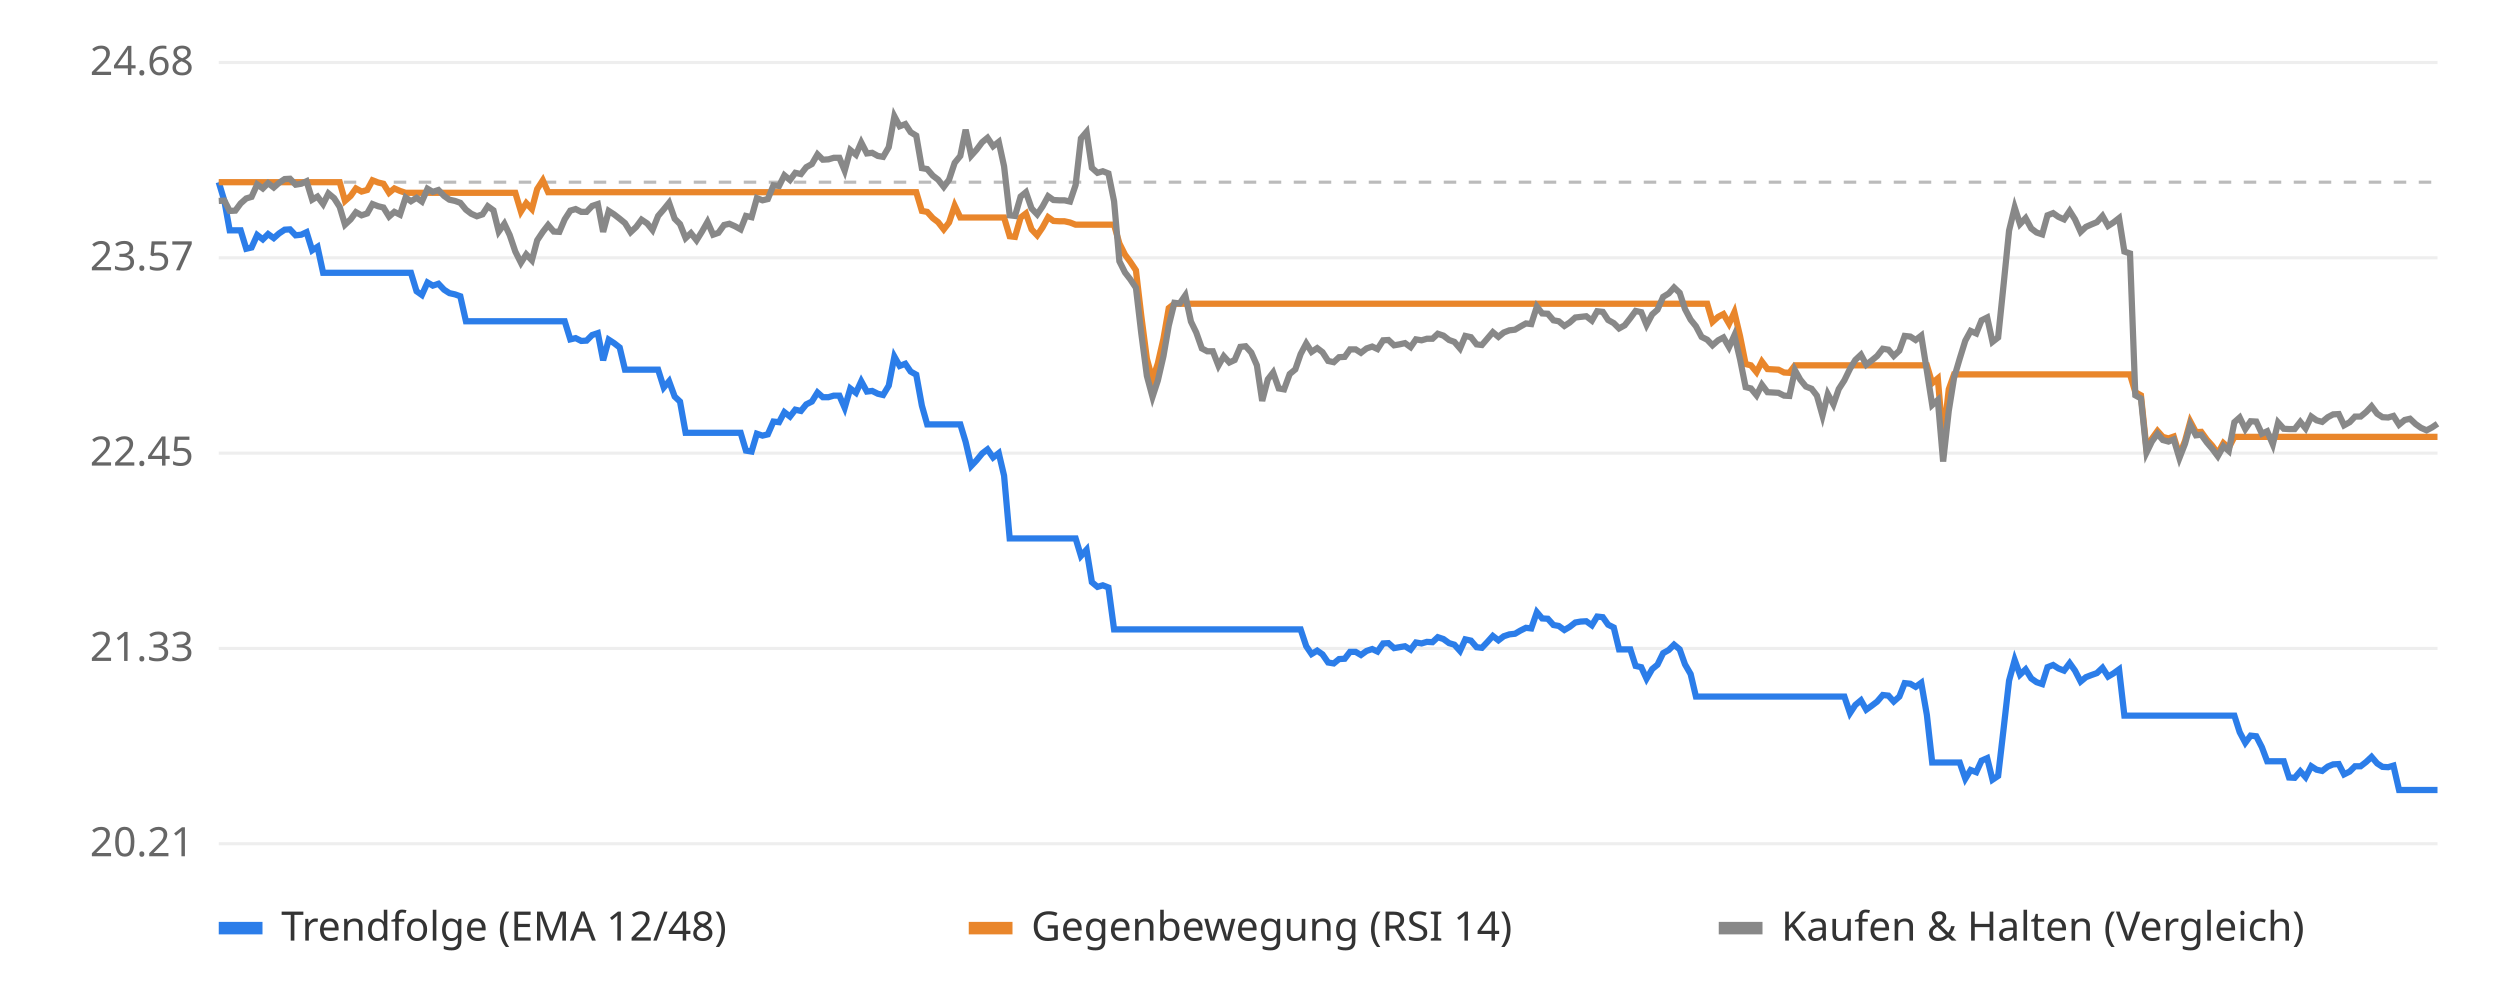
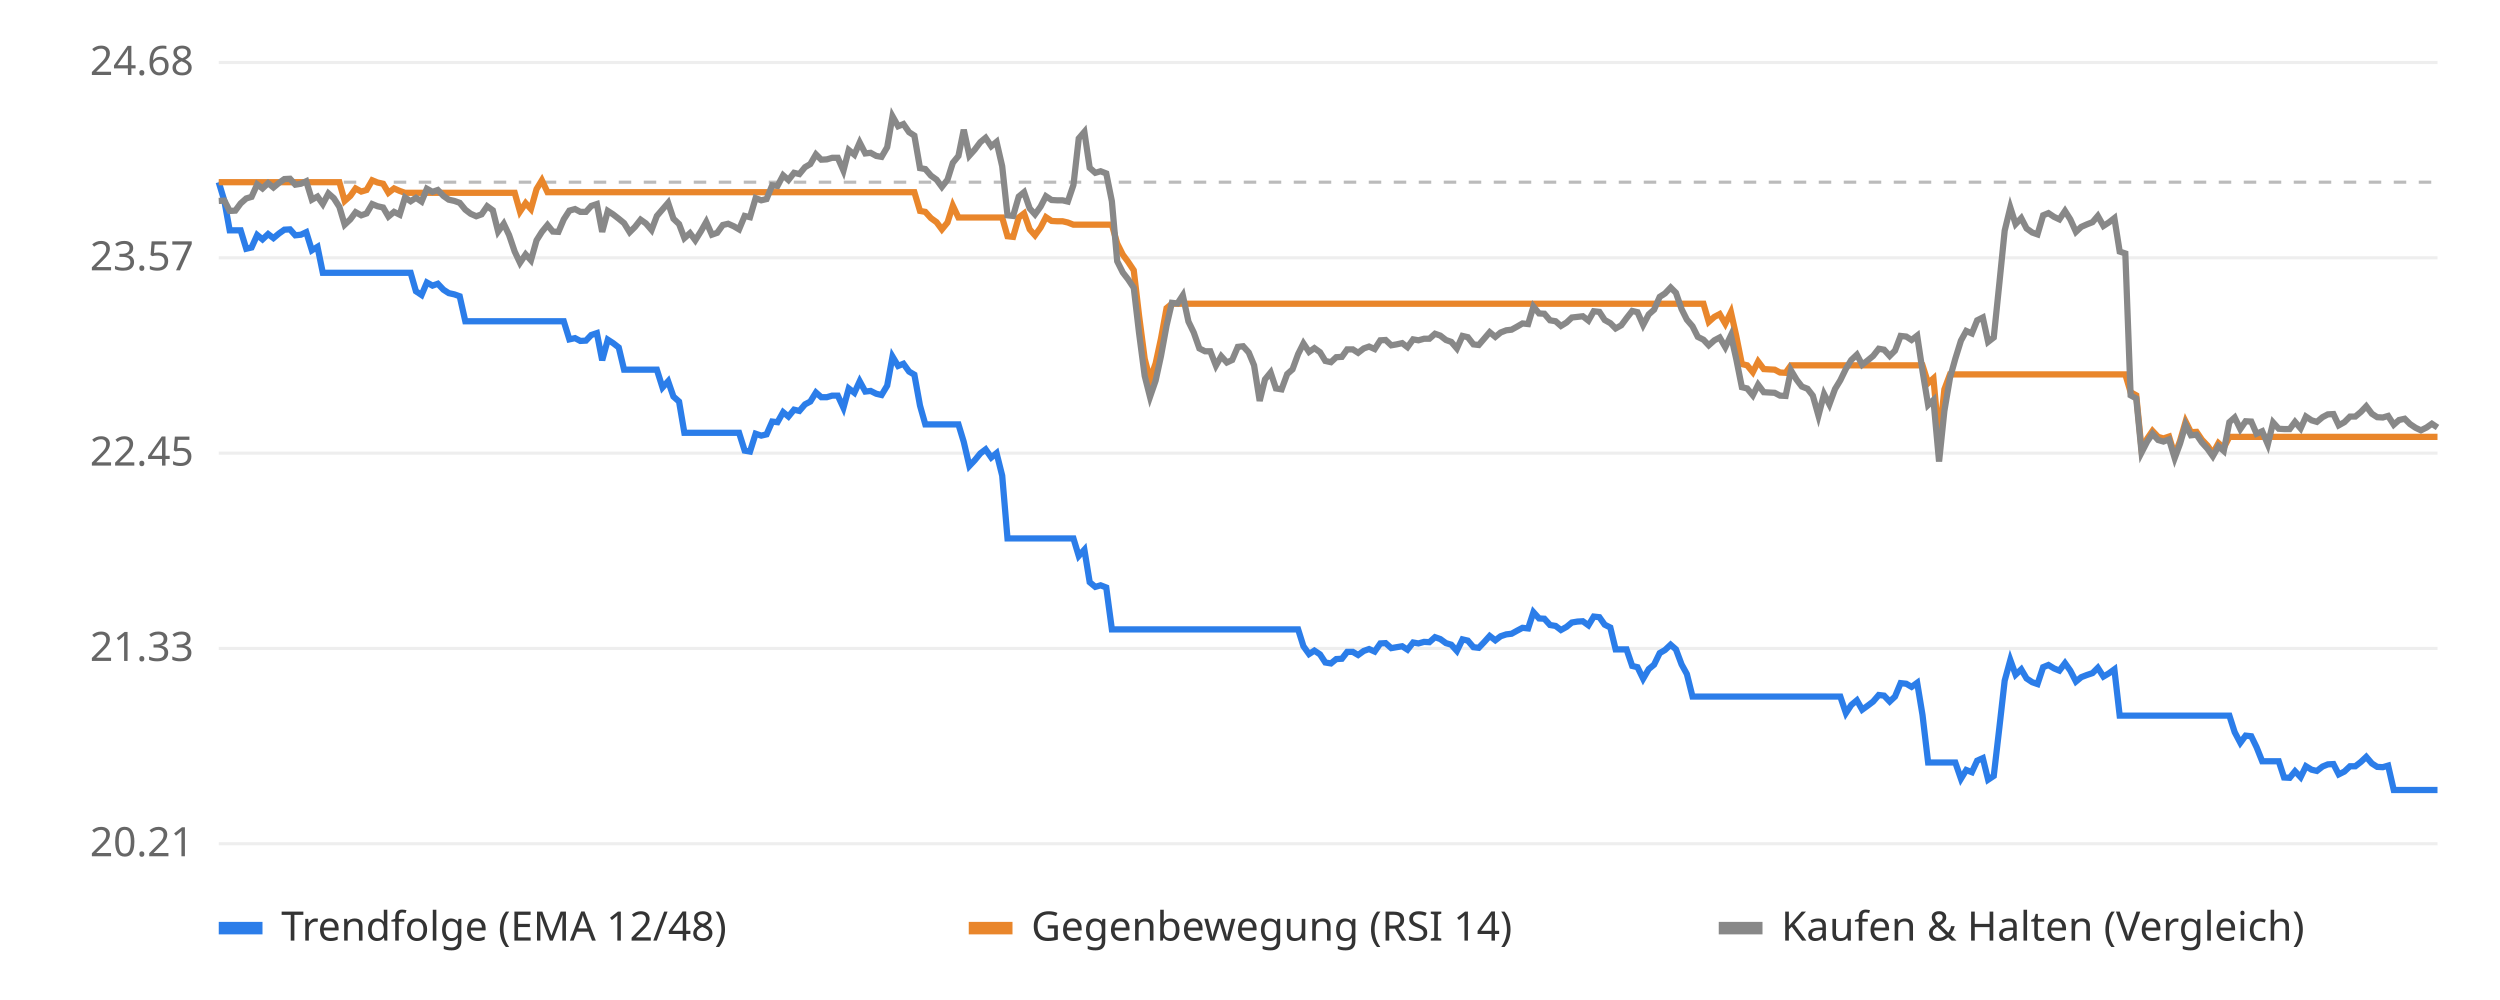
<svg xmlns="http://www.w3.org/2000/svg" viewBox="0 0 800 320" font-family="sans-serif" font-size="13">
  <rect width="800" height="320" fill="#ffffff" />
  <line x1="70" x2="780" y1="270.0" y2="270.0" stroke="#eeeeee" />
  <text x="62" y="274.0" text-anchor="end" fill="#666">20.21</text>
  <line x1="70" x2="780" y1="207.5" y2="207.5" stroke="#eeeeee" />
  <text x="62" y="211.5" text-anchor="end" fill="#666">21.33</text>
  <line x1="70" x2="780" y1="145.0" y2="145.0" stroke="#eeeeee" />
  <text x="62" y="149.0" text-anchor="end" fill="#666">22.45</text>
  <line x1="70" x2="780" y1="82.5" y2="82.5" stroke="#eeeeee" />
  <text x="62" y="86.5" text-anchor="end" fill="#666">23.57</text>
  <line x1="70" x2="780" y1="20.0" y2="20.0" stroke="#eeeeee" />
  <text x="62" y="24.0" text-anchor="end" fill="#666">24.68</text>
  <line x1="70" x2="780" y1="58.3" y2="58.3" stroke="#bbbbbb" stroke-dasharray="4 4" />
-   <polyline points="70.0,58.3 71.8,64.3 73.5,73.7 75.3,73.7 77.0,73.7 78.8,79.6 80.5,79.2 82.3,75.2 84.1,76.6 85.8,74.9 87.6,76.2 89.3,74.7 91.1,73.5 92.8,73.4 94.6,75.3 96.4,75.1 98.1,74.3 99.9,80.1 101.6,79.0 103.4,87.3 105.1,87.3 106.9,87.3 108.7,87.3 110.4,87.3 112.2,87.3 113.9,87.3 115.7,87.3 117.5,87.3 119.2,87.3 121.0,87.3 122.7,87.3 124.5,87.3 126.2,87.3 128.0,87.3 129.8,87.3 131.5,87.3 133.3,93.2 135.0,94.4 136.8,90.4 138.5,91.4 140.3,90.8 142.1,92.7 143.8,93.8 145.6,94.2 147.3,94.8 149.1,102.8 150.8,102.8 152.6,102.8 154.4,102.8 156.1,102.8 157.9,102.8 159.6,102.8 161.4,102.8 163.1,102.8 164.9,102.8 166.7,102.8 168.4,102.8 170.2,102.8 171.9,102.8 173.7,102.8 175.4,102.8 177.2,102.8 179.0,102.8 180.7,102.8 182.5,108.6 184.2,108.2 186.0,109.1 187.7,109.0 189.5,107.2 191.3,106.6 193.0,115.3 194.8,108.7 196.5,109.8 198.3,111.2 200.0,118.3 201.8,118.3 203.6,118.3 205.3,118.3 207.1,118.3 208.8,118.3 210.6,118.3 212.4,124.0 214.1,122.0 215.9,126.9 217.6,128.5 219.4,138.5 221.1,138.5 222.9,138.5 224.7,138.5 226.4,138.5 228.2,138.5 229.9,138.5 231.7,138.5 233.4,138.5 235.2,138.5 237.0,138.5 238.7,144.2 240.5,144.5 242.2,138.8 244.0,139.4 245.7,139.0 247.5,134.9 249.3,135.1 251.0,131.9 252.8,133.3 254.5,131.1 256.3,131.5 258.0,129.4 259.8,128.5 261.6,125.6 263.3,127.1 265.1,127.1 266.8,126.6 268.6,126.6 270.3,130.5 272.1,124.3 273.9,125.7 275.6,122.0 277.4,125.3 279.1,125.1 280.9,126.0 282.6,126.4 284.4,123.4 286.2,114.1 287.9,117.1 289.7,116.4 291.4,118.9 293.2,119.9 295.0,129.8 296.7,135.8 298.5,135.8 300.2,135.8 302.0,135.8 303.7,135.8 305.5,135.8 307.3,135.8 309.0,141.4 310.8,149.1 312.5,147.3 314.3,145.1 316.0,143.8 317.8,146.4 319.6,145.0 321.3,152.2 323.1,172.3 324.8,172.3 326.6,172.3 328.3,172.3 330.1,172.3 331.9,172.3 333.6,172.3 335.4,172.3 337.1,172.3 338.9,172.3 340.6,172.3 342.4,172.3 344.2,172.3 345.9,177.9 347.7,175.9 349.4,186.3 351.2,187.8 352.9,187.3 354.7,188.0 356.5,201.4 358.2,201.4 360.0,201.4 361.7,201.4 363.5,201.4 365.2,201.4 367.0,201.4 368.8,201.4 370.5,201.4 372.3,201.4 374.0,201.4 375.8,201.4 377.5,201.4 379.3,201.4 381.1,201.4 382.8,201.4 384.6,201.4 386.3,201.4 388.1,201.4 389.9,201.4 391.6,201.4 393.4,201.4 395.1,201.4 396.9,201.4 398.6,201.4 400.4,201.4 402.2,201.4 403.9,201.4 405.7,201.4 407.4,201.4 409.2,201.4 410.9,201.4 412.7,201.4 414.5,201.4 416.2,201.4 418.0,206.8 419.7,209.3 421.5,208.2 423.2,209.4 425.0,212.0 426.8,212.3 428.5,210.9 430.3,210.8 432.0,208.6 433.8,208.6 435.5,209.6 437.3,208.3 439.1,207.7 440.8,208.5 442.6,205.9 444.3,205.8 446.1,207.4 447.8,207.1 449.6,206.8 451.4,207.9 453.1,205.6 454.9,205.9 456.6,205.4 458.4,205.5 460.1,203.9 461.9,204.5 463.7,205.8 465.4,206.3 467.2,208.3 468.9,204.6 470.7,205.0 472.5,207.1 474.2,207.3 476.0,205.4 477.7,203.5 479.5,204.9 481.2,203.6 483.0,203.0 484.8,202.8 486.5,201.8 488.3,200.9 490.0,201.1 491.8,195.9 493.5,197.9 495.3,198.0 497.1,200.0 498.8,200.3 500.6,201.6 502.3,200.6 504.1,199.2 505.8,198.9 507.6,198.8 509.4,200.1 511.1,197.3 512.9,197.5 514.6,199.9 516.4,200.8 518.1,207.8 519.9,207.8 521.7,207.8 523.4,213.1 525.2,213.5 526.9,217.2 528.7,214.1 530.4,212.7 532.2,209.0 534.0,208.0 535.7,206.3 537.5,207.8 539.2,212.6 541.0,215.7 542.7,222.9 544.5,222.9 546.3,222.9 548.0,222.9 549.8,222.9 551.5,222.9 553.3,222.9 555.0,222.9 556.8,222.9 558.6,222.9 560.3,222.9 562.1,222.9 563.8,222.9 565.6,222.9 567.4,222.9 569.1,222.9 570.9,222.9 572.6,222.9 574.4,222.9 576.1,222.9 577.9,222.9 579.7,222.9 581.4,222.9 583.2,222.9 584.9,222.9 586.7,222.9 588.4,222.9 590.2,222.9 592.0,228.2 593.7,225.6 595.5,224.1 597.2,227.1 599.0,225.8 600.7,224.5 602.5,222.4 604.3,222.6 606.0,224.5 607.8,222.9 609.5,218.6 611.3,218.8 613.0,219.8 614.8,218.5 616.6,228.8 618.3,244.0 620.1,244.0 621.8,244.0 623.6,244.0 625.3,244.0 627.1,244.0 628.9,249.2 630.6,246.4 632.4,247.1 634.1,243.4 635.9,242.6 637.6,249.5 639.4,248.3 641.2,232.8 642.9,217.8 644.7,211.2 646.4,215.9 648.2,214.2 650.0,217.1 651.7,218.3 653.5,218.9 655.2,213.5 657.0,212.8 658.7,213.9 660.5,214.6 662.3,212.2 664.0,214.6 665.8,218.1 667.5,216.7 669.3,216.0 671.0,215.4 672.8,213.7 674.6,216.5 676.3,215.5 678.1,214.2 679.8,229.0 681.6,229.0 683.3,229.0 685.1,229.0 686.9,229.0 688.6,229.0 690.4,229.0 692.1,229.0 693.9,229.0 695.6,229.0 697.4,229.0 699.2,229.0 700.9,229.0 702.7,229.0 704.4,229.0 706.2,229.0 707.9,229.0 709.7,229.0 711.5,229.0 713.2,229.0 715.0,229.0 716.7,234.3 718.5,237.7 720.2,235.4 722.0,235.6 723.8,239.1 725.5,243.6 727.3,243.6 729.0,243.6 730.8,243.6 732.5,248.8 734.3,248.9 736.1,246.8 737.8,248.7 739.6,245.2 741.3,246.3 743.1,246.7 744.9,245.3 746.6,244.6 748.4,244.5 750.1,247.8 751.9,246.9 753.6,245.2 755.4,245.2 757.2,243.8 758.9,242.2 760.7,244.3 762.4,245.4 764.2,245.5 765.9,245.0 767.7,252.8 769.5,252.8 771.2,252.8 773.0,252.8 774.7,252.8 776.5,252.8 778.2,252.8 780.0,252.8" fill="none" stroke="#2b7de9" stroke-width="2" />
-   <polyline points="70.0,58.3 71.8,58.3 73.5,58.3 75.3,58.3 77.0,58.3 78.8,58.3 80.5,58.3 82.3,58.3 84.1,58.3 85.8,58.3 87.6,58.3 89.3,58.3 91.1,58.3 92.8,58.3 94.6,58.3 96.4,58.3 98.1,58.3 99.9,58.3 101.6,58.3 103.4,58.3 105.1,58.3 106.9,58.3 108.7,58.3 110.4,64.3 112.2,62.7 113.9,60.3 115.7,61.3 117.5,60.8 119.2,57.7 121.0,58.4 122.7,58.8 124.5,61.7 126.2,60.3 128.0,61.1 129.8,61.7 131.5,61.7 133.3,61.7 135.0,61.7 136.8,61.7 138.5,61.7 140.3,61.7 142.1,61.7 143.8,61.7 145.6,61.7 147.3,61.7 149.1,61.7 150.8,61.7 152.6,61.7 154.4,61.7 156.1,61.7 157.9,61.7 159.6,61.7 161.4,61.7 163.1,61.7 164.9,61.7 166.7,67.7 168.4,65.0 170.2,66.9 171.9,60.5 173.7,57.7 175.4,61.5 177.2,61.5 179.0,61.5 180.7,61.5 182.5,61.5 184.2,61.5 186.0,61.5 187.7,61.5 189.5,61.5 191.3,61.5 193.0,61.5 194.8,61.5 196.5,61.5 198.3,61.5 200.0,61.5 201.8,61.5 203.6,61.5 205.3,61.5 207.1,61.5 208.8,61.5 210.6,61.5 212.4,61.5 214.1,61.5 215.9,61.5 217.6,61.5 219.4,61.5 221.1,61.5 222.9,61.5 224.7,61.5 226.4,61.5 228.2,61.5 229.9,61.5 231.7,61.5 233.4,61.5 235.2,61.5 237.0,61.5 238.7,61.5 240.5,61.5 242.2,61.5 244.0,61.5 245.7,61.5 247.5,61.5 249.3,61.5 251.0,61.5 252.8,61.5 254.5,61.5 256.3,61.5 258.0,61.5 259.8,61.5 261.6,61.5 263.3,61.5 265.1,61.5 266.8,61.5 268.6,61.5 270.3,61.5 272.1,61.5 273.9,61.5 275.6,61.5 277.4,61.5 279.1,61.5 280.9,61.5 282.6,61.5 284.4,61.5 286.2,61.5 287.9,61.5 289.7,61.5 291.4,61.5 293.2,61.5 295.0,67.5 296.7,67.8 298.5,69.8 300.2,71.1 302.0,73.4 303.7,71.2 305.5,65.8 307.3,69.6 309.0,69.6 310.8,69.6 312.5,69.6 314.3,69.6 316.0,69.6 317.8,69.6 319.6,69.6 321.3,69.6 323.1,75.6 324.8,75.8 326.6,69.6 328.3,68.3 330.1,73.4 331.9,75.3 333.6,72.8 335.4,69.5 337.1,70.7 338.9,70.8 340.6,70.8 342.4,71.2 344.2,71.9 345.9,71.9 347.7,71.9 349.4,71.9 351.2,71.9 352.9,71.9 354.7,71.9 356.5,71.9 358.2,77.9 360.0,81.5 361.7,83.8 363.5,86.5 365.2,101.0 367.0,114.8 368.8,121.5 370.5,116.3 372.3,108.4 374.0,98.6 375.8,97.2 377.5,97.2 379.3,97.2 381.1,97.2 382.8,97.2 384.6,97.2 386.3,97.2 388.1,97.2 389.9,97.2 391.6,97.2 393.4,97.2 395.1,97.2 396.9,97.2 398.6,97.2 400.4,97.2 402.2,97.2 403.9,97.2 405.7,97.2 407.4,97.2 409.2,97.2 410.9,97.2 412.7,97.2 414.5,97.2 416.2,97.2 418.0,97.2 419.7,97.2 421.5,97.2 423.2,97.2 425.0,97.2 426.8,97.2 428.5,97.2 430.3,97.2 432.0,97.2 433.8,97.2 435.5,97.2 437.3,97.2 439.1,97.2 440.8,97.2 442.6,97.2 444.3,97.2 446.1,97.2 447.8,97.2 449.6,97.2 451.4,97.2 453.1,97.2 454.9,97.2 456.6,97.2 458.4,97.2 460.1,97.2 461.9,97.2 463.7,97.2 465.4,97.2 467.2,97.2 468.9,97.2 470.7,97.2 472.5,97.2 474.2,97.2 476.0,97.2 477.7,97.2 479.5,97.2 481.2,97.2 483.0,97.2 484.8,97.2 486.5,97.2 488.3,97.2 490.0,97.2 491.8,97.2 493.5,97.2 495.3,97.2 497.1,97.2 498.8,97.2 500.6,97.2 502.3,97.2 504.1,97.2 505.8,97.2 507.6,97.2 509.4,97.2 511.1,97.2 512.9,97.2 514.6,97.2 516.4,97.2 518.1,97.2 519.9,97.2 521.7,97.2 523.4,97.2 525.2,97.2 526.9,97.2 528.7,97.2 530.4,97.2 532.2,97.2 534.0,97.2 535.7,97.2 537.5,97.2 539.2,97.2 541.0,97.2 542.7,97.2 544.5,97.2 546.3,97.2 548.0,103.0 549.8,101.4 551.5,100.5 553.3,103.6 555.0,99.9 556.8,107.5 558.6,116.5 560.3,116.9 562.1,119.1 563.8,115.7 565.6,118.1 567.4,118.2 569.1,118.3 570.9,119.2 572.6,119.3 574.4,116.9 576.1,116.9 577.9,116.9 579.7,116.9 581.4,116.9 583.2,116.9 584.9,116.9 586.7,116.9 588.4,116.9 590.2,116.9 592.0,116.9 593.7,116.9 595.5,116.9 597.2,116.9 599.0,116.9 600.7,116.9 602.5,116.9 604.3,116.9 606.0,116.9 607.8,116.9 609.5,116.9 611.3,116.9 613.0,116.9 614.8,116.9 616.6,116.9 618.3,122.6 620.1,121.1 621.8,140.9 623.6,124.6 625.3,119.8 627.1,119.8 628.9,119.8 630.6,119.8 632.4,119.8 634.1,119.8 635.9,119.8 637.6,119.8 639.4,119.8 641.2,119.8 642.9,119.8 644.7,119.8 646.4,119.8 648.2,119.8 650.0,119.8 651.7,119.8 653.5,119.8 655.2,119.8 657.0,119.8 658.7,119.8 660.5,119.8 662.3,119.8 664.0,119.8 665.8,119.8 667.5,119.8 669.3,119.8 671.0,119.8 672.8,119.8 674.6,119.8 676.3,119.8 678.1,119.8 679.8,119.8 681.6,119.8 683.3,125.5 685.1,126.5 686.9,143.8 688.6,140.4 690.4,137.9 692.1,139.8 693.9,140.3 695.6,139.7 697.4,145.7 699.2,141.1 700.9,134.9 702.7,138.3 704.4,138.2 706.2,140.7 707.9,142.6 709.7,145.1 711.5,141.8 713.2,143.3 715.0,139.8 716.7,139.8 718.5,139.8 720.2,139.8 722.0,139.8 723.8,139.8 725.5,139.8 727.3,139.8 729.0,139.8 730.8,139.8 732.5,139.8 734.3,139.8 736.1,139.8 737.8,139.8 739.6,139.8 741.3,139.8 743.1,139.8 744.9,139.8 746.6,139.8 748.4,139.8 750.1,139.8 751.9,139.8 753.6,139.8 755.4,139.8 757.2,139.8 758.9,139.8 760.7,139.8 762.4,139.8 764.2,139.8 765.9,139.8 767.7,139.8 769.5,139.8 771.2,139.8 773.0,139.8 774.7,139.8 776.5,139.8 778.2,139.8 780.0,139.8" fill="none" stroke="#e9862b" stroke-width="2" />
-   <polyline points="70.0,64.3 71.8,64.2 73.5,67.5 75.3,67.4 77.0,65.1 78.8,63.5 80.5,63.0 82.3,59.0 84.1,60.3 85.8,58.6 87.6,60.0 89.3,58.5 91.1,57.3 92.8,57.2 94.6,59.1 96.4,58.8 98.1,58.0 99.9,63.9 101.6,62.9 103.4,65.3 105.1,61.9 106.9,63.4 108.7,66.2 110.4,71.9 112.2,70.2 113.9,67.9 115.7,68.9 117.5,68.3 119.2,65.3 121.0,66.0 122.7,66.4 124.5,69.3 126.2,67.8 128.0,68.7 129.8,63.2 131.5,64.4 133.3,63.3 135.0,64.5 136.8,60.4 138.5,61.4 140.3,60.8 142.1,62.7 143.8,63.9 145.6,64.3 147.3,64.9 149.1,67.1 150.8,68.4 152.6,69.2 154.4,68.6 156.1,66.0 157.9,67.3 159.6,74.1 161.4,71.6 163.1,75.2 164.9,80.5 166.7,84.1 168.4,81.4 170.2,83.3 171.9,76.9 173.7,74.2 175.4,72.0 177.2,74.1 179.0,74.2 180.7,70.2 182.5,67.4 184.2,66.9 186.0,67.8 187.7,67.8 189.5,65.9 191.3,65.3 193.0,74.2 194.8,67.5 196.5,68.6 198.3,70.0 200.0,71.4 201.8,74.3 203.6,72.6 205.3,70.3 207.1,71.5 208.8,73.6 210.6,69.1 212.4,67.0 214.1,64.9 215.9,70.0 217.6,71.7 219.4,76.2 221.1,74.6 222.9,76.9 224.7,74.0 226.4,71.0 228.2,75.1 229.9,74.5 231.7,72.0 233.4,71.6 235.2,72.4 237.0,73.4 238.7,69.1 240.5,69.5 242.2,63.4 244.0,64.1 245.7,63.7 247.5,59.3 249.3,59.5 251.0,56.1 252.8,57.6 254.5,55.3 256.3,55.7 258.0,53.5 259.8,52.5 261.6,49.4 263.3,51.1 265.1,51.0 266.8,50.5 268.6,50.5 270.3,54.6 272.1,48.0 273.9,49.5 275.6,45.6 277.4,49.1 279.1,48.9 280.9,49.9 282.6,50.2 284.4,47.1 286.2,37.2 287.9,40.4 289.7,39.7 291.4,42.3 293.2,43.4 295.0,53.8 296.7,54.1 298.5,56.2 300.2,57.5 302.0,59.8 303.7,57.5 305.5,52.1 307.3,49.9 309.0,41.5 310.8,49.8 312.5,47.9 314.3,45.5 316.0,44.1 317.8,46.8 319.6,45.4 321.3,53.2 323.1,68.9 324.8,69.1 326.6,62.9 328.3,61.5 330.1,66.7 331.9,68.6 333.6,66.1 335.4,62.8 337.1,64.0 338.9,64.1 340.6,64.1 342.4,64.5 344.2,59.2 345.9,44.3 347.7,42.2 349.4,53.7 351.2,55.3 352.9,54.8 354.7,55.5 356.5,64.4 358.2,83.6 360.0,87.2 361.7,89.4 363.5,92.1 365.2,106.6 367.0,120.3 368.8,127.0 370.5,121.8 372.3,114.0 374.0,104.2 375.8,96.9 377.5,97.1 379.3,94.5 381.1,102.9 382.8,106.4 384.6,111.5 386.3,112.4 388.1,112.4 389.9,117.0 391.6,114.0 393.4,116.0 395.1,115.2 396.9,111.0 398.6,110.8 400.4,112.8 402.2,116.9 403.9,128.3 405.7,121.4 407.4,119.2 409.2,124.3 410.9,124.6 412.7,119.7 414.5,118.2 416.2,113.3 418.0,109.9 419.7,112.6 421.5,111.4 423.2,112.7 425.0,115.5 426.8,115.9 428.5,114.3 430.3,114.2 432.0,111.8 433.8,111.8 435.5,112.9 437.3,111.5 439.1,110.9 440.8,111.7 442.6,108.9 444.3,108.8 446.1,110.5 447.8,110.2 449.6,109.8 451.4,111.1 453.1,108.6 454.9,108.9 456.6,108.4 458.4,108.4 460.1,106.8 461.9,107.4 463.7,108.8 465.4,109.4 467.2,111.5 468.9,107.5 470.7,107.9 472.5,110.2 474.2,110.4 476.0,108.3 477.7,106.3 479.5,107.8 481.2,106.4 483.0,105.7 484.8,105.5 486.5,104.5 488.3,103.5 490.0,103.7 491.8,98.1 493.5,100.3 495.3,100.4 497.1,102.5 498.8,102.8 500.6,104.3 502.3,103.2 504.1,101.6 505.8,101.4 507.6,101.2 509.4,102.6 511.1,99.6 512.9,99.8 514.6,102.4 516.4,103.4 518.1,105.1 519.9,104.1 521.7,101.8 523.4,99.5 525.2,99.9 526.9,104.0 528.7,100.6 530.4,99.1 532.2,95.0 534.0,93.9 535.7,92.0 537.5,93.7 539.2,98.9 541.0,102.3 542.7,104.4 544.5,107.8 546.3,108.7 548.0,110.5 549.8,108.9 551.5,108.0 553.3,111.1 555.0,107.3 556.8,114.9 558.6,123.9 560.3,124.3 562.1,126.5 563.8,123.1 565.6,125.5 567.4,125.6 569.1,125.7 570.9,126.6 572.6,126.7 574.4,118.5 576.1,121.5 577.9,123.7 579.7,124.4 581.4,126.6 583.2,133.0 584.9,126.1 586.7,129.4 588.4,124.5 590.2,121.7 592.0,118.0 593.7,115.2 595.5,113.5 597.2,116.7 599.0,115.3 600.7,113.9 602.5,111.6 604.3,111.9 606.0,113.9 607.8,112.2 609.5,107.5 611.3,107.7 613.0,108.8 614.8,107.4 616.6,118.7 618.3,129.6 620.1,128.0 621.8,147.7 623.6,131.5 625.3,120.9 627.1,114.8 628.9,109.0 630.6,105.9 632.4,106.7 634.1,102.5 635.9,101.6 637.6,109.4 639.4,108.0 641.2,90.6 642.9,73.8 644.7,66.4 646.4,71.7 648.2,69.8 650.0,73.1 651.7,74.4 653.5,75.0 655.2,68.9 657.0,68.2 658.7,69.4 660.5,70.2 662.3,67.5 664.0,70.2 665.8,74.2 667.5,72.6 669.3,71.8 671.0,71.1 672.8,69.1 674.6,72.3 676.3,71.2 678.1,69.8 679.8,80.5 681.6,81.1 683.3,126.5 685.1,127.5 686.9,144.8 688.6,141.3 690.4,138.8 692.1,140.8 693.9,141.3 695.6,140.6 697.4,146.6 699.2,142.0 700.9,135.9 702.7,139.3 704.4,139.1 706.2,141.6 707.9,143.6 709.7,146.0 711.5,142.8 713.2,144.3 715.0,135.1 716.7,133.6 718.5,137.3 720.2,134.8 722.0,134.9 723.8,138.8 725.5,138.0 727.3,142.2 729.0,135.2 730.8,137.2 732.5,137.3 734.3,137.3 736.1,135.0 737.8,137.1 739.6,133.3 741.3,134.5 743.1,135.0 744.9,133.5 746.6,132.6 748.4,132.5 750.1,136.1 751.9,135.1 753.6,133.3 755.4,133.3 757.2,131.8 758.9,130.0 760.7,132.4 762.4,133.5 764.2,133.6 765.9,133.1 767.7,135.9 769.5,134.4 771.2,134.0 773.0,135.7 774.7,136.9 776.5,137.7 778.2,136.8 780.0,135.6" fill="none" stroke="#888888" stroke-width="2" />
+   <polyline points="70.0,58.3 71.8,64.3 73.5,73.7 75.3,73.7 77.0,73.7 78.8,79.6 80.5,79.2 82.3,75.2 84.0,76.6 85.8,74.9 87.5,76.2 89.3,74.7 91.0,73.5 92.8,73.4 94.5,75.3 96.3,75.1 98.0,74.3 99.8,80.1 101.6,79.0 103.3,87.3 105.1,87.3 106.8,87.3 108.6,87.3 110.3,87.3 112.1,87.3 113.8,87.3 115.6,87.3 117.3,87.3 119.1,87.3 120.8,87.3 122.6,87.3 124.3,87.3 126.1,87.3 127.9,87.3 129.6,87.3 131.4,87.3 133.1,93.2 134.9,94.4 136.6,90.4 138.4,91.4 140.1,90.8 141.9,92.7 143.6,93.8 145.4,94.2 147.1,94.8 148.9,102.8 150.6,102.8 152.4,102.8 154.1,102.8 155.9,102.8 157.7,102.8 159.4,102.8 161.2,102.8 162.9,102.8 164.7,102.8 166.4,102.8 168.2,102.8 169.9,102.8 171.7,102.8 173.4,102.8 175.2,102.8 176.9,102.8 178.7,102.8 180.4,102.8 182.2,108.6 184.0,108.2 185.7,109.1 187.5,109.0 189.2,107.2 191.0,106.6 192.7,115.3 194.5,108.7 196.2,109.8 198.0,111.2 199.7,118.3 201.5,118.3 203.2,118.3 205.0,118.3 206.7,118.3 208.5,118.3 210.2,118.3 212.0,124.0 213.8,122.0 215.5,126.9 217.3,128.5 219.0,138.5 220.8,138.5 222.5,138.5 224.3,138.5 226.0,138.5 227.8,138.5 229.5,138.5 231.3,138.5 233.0,138.5 234.8,138.5 236.5,138.5 238.3,144.2 240.0,144.5 241.8,138.8 243.6,139.4 245.3,139.0 247.1,134.9 248.8,135.1 250.6,131.9 252.3,133.3 254.1,131.1 255.8,131.5 257.6,129.4 259.3,128.5 261.1,125.6 262.8,127.1 264.6,127.1 266.3,126.6 268.1,126.6 269.9,130.5 271.6,124.3 273.4,125.7 275.1,122.0 276.9,125.3 278.6,125.1 280.4,126.0 282.1,126.4 283.9,123.4 285.6,114.1 287.4,117.1 289.1,116.4 290.9,118.9 292.6,119.9 294.4,129.8 296.1,135.8 297.9,135.8 299.7,135.8 301.4,135.8 303.2,135.8 304.9,135.8 306.7,135.8 308.4,141.4 310.2,149.1 311.9,147.3 313.7,145.1 315.4,143.8 317.2,146.4 318.9,145.0 320.7,152.2 322.4,172.3 324.2,172.3 326.0,172.3 327.7,172.3 329.5,172.3 331.2,172.3 333.0,172.3 334.7,172.3 336.5,172.3 338.2,172.3 340.0,172.3 341.7,172.3 343.5,172.3 345.2,177.9 347.0,175.9 348.7,186.3 350.5,187.8 352.2,187.3 354.0,188.0 355.8,201.4 357.5,201.4 359.3,201.4 361.0,201.4 362.8,201.4 364.5,201.4 366.3,201.4 368.0,201.4 369.8,201.4 371.5,201.4 373.3,201.4 375.0,201.4 376.8,201.4 378.5,201.4 380.3,201.4 382.0,201.4 383.8,201.4 385.6,201.4 387.3,201.4 389.1,201.4 390.8,201.4 392.6,201.4 394.3,201.4 396.1,201.4 397.8,201.4 399.6,201.4 401.3,201.4 403.1,201.4 404.8,201.4 406.6,201.4 408.3,201.4 410.1,201.4 411.9,201.4 413.6,201.4 415.4,201.4 417.1,206.8 418.9,209.3 420.6,208.2 422.4,209.4 424.1,212.0 425.9,212.3 427.6,210.9 429.4,210.8 431.1,208.6 432.9,208.6 434.6,209.6 436.4,208.3 438.1,207.7 439.9,208.5 441.7,205.9 443.4,205.8 445.2,207.4 446.9,207.1 448.7,206.8 450.4,207.9 452.2,205.6 453.9,205.9 455.7,205.4 457.4,205.5 459.2,203.9 460.9,204.5 462.7,205.8 464.4,206.3 466.2,208.3 468.0,204.6 469.7,205.0 471.5,207.1 473.2,207.3 475.0,205.4 476.7,203.5 478.5,204.9 480.2,203.6 482.0,203.0 483.7,202.8 485.5,201.8 487.2,200.9 489.0,201.1 490.7,195.9 492.5,197.9 494.2,198.0 496.0,200.0 497.8,200.3 499.5,201.6 501.3,200.6 503.0,199.2 504.8,198.9 506.5,198.8 508.3,200.1 510.0,197.3 511.8,197.5 513.5,199.9 515.3,200.8 517.0,207.8 518.8,207.8 520.5,207.8 522.3,213.1 524.0,213.5 525.8,217.2 527.6,214.1 529.3,212.7 531.1,209.0 532.8,208.0 534.6,206.3 536.3,207.8 538.1,212.6 539.8,215.7 541.6,222.9 543.3,222.9 545.1,222.9 546.8,222.9 548.6,222.9 550.3,222.9 552.1,222.9 553.9,222.9 555.6,222.9 557.4,222.9 559.1,222.9 560.9,222.9 562.6,222.9 564.4,222.9 566.1,222.9 567.9,222.9 569.6,222.9 571.4,222.9 573.1,222.9 574.9,222.9 576.6,222.9 578.4,222.9 580.1,222.9 581.9,222.9 583.7,222.9 585.4,222.9 587.2,222.9 588.9,222.9 590.7,228.2 592.4,225.6 594.2,224.1 595.9,227.1 597.7,225.8 599.4,224.5 601.2,222.4 602.9,222.6 604.7,224.5 606.4,222.9 608.2,218.6 610.0,218.8 611.7,219.8 613.5,218.5 615.2,228.8 617.0,244.0 618.7,244.0 620.5,244.0 622.2,244.0 624.0,244.0 625.7,244.0 627.5,249.2 629.2,246.4 631.0,247.1 632.7,243.4 634.5,242.6 636.2,249.5 638.0,248.3 639.8,232.8 641.5,217.8 643.3,211.2 645.0,215.9 646.8,214.2 648.5,217.1 650.3,218.3 652.0,218.9 653.8,213.5 655.5,212.8 657.3,213.9 659.0,214.6 660.8,212.2 662.5,214.6 664.3,218.1 666.0,216.7 667.8,216.0 669.6,215.4 671.3,213.7 673.1,216.5 674.8,215.5 676.6,214.2 678.3,229.0 680.1,229.0 681.8,229.0 683.6,229.0 685.3,229.0 687.1,229.0 688.8,229.0 690.6,229.0 692.3,229.0 694.1,229.0 695.9,229.0 697.6,229.0 699.4,229.0 701.1,229.0 702.9,229.0 704.6,229.0 706.4,229.0 708.1,229.0 709.9,229.0 711.6,229.0 713.4,229.0 715.1,234.3 716.9,237.7 718.6,235.4 720.4,235.6 722.1,239.1 723.9,243.6 725.7,243.6 727.4,243.6 729.2,243.6 730.9,248.8 732.7,248.9 734.4,246.8 736.2,248.7 737.9,245.2 739.7,246.3 741.4,246.7 743.2,245.3 744.9,244.6 746.7,244.5 748.4,247.8 750.2,246.9 752.0,245.2 753.7,245.2 755.5,243.8 757.2,242.2 759.0,244.3 760.7,245.4 762.5,245.5 764.2,245.0 766.0,252.8 767.7,252.8 769.5,252.8 771.2,252.8 773.0,252.8 774.7,252.8 776.5,252.8 778.2,252.8 780.0,252.8" fill="none" stroke="#2b7de9" stroke-width="2" />
+   <polyline points="70.0,58.3 71.8,58.3 73.5,58.3 75.3,58.3 77.0,58.3 78.8,58.3 80.5,58.3 82.3,58.3 84.0,58.3 85.8,58.3 87.5,58.3 89.3,58.3 91.0,58.3 92.8,58.3 94.5,58.3 96.3,58.3 98.0,58.3 99.8,58.3 101.6,58.3 103.3,58.3 105.1,58.3 106.8,58.3 108.6,58.3 110.3,64.3 112.1,62.7 113.8,60.3 115.6,61.3 117.3,60.8 119.1,57.7 120.8,58.4 122.6,58.8 124.3,61.7 126.1,60.3 127.9,61.1 129.6,61.7 131.4,61.7 133.1,61.7 134.9,61.7 136.6,61.7 138.4,61.7 140.1,61.7 141.9,61.7 143.6,61.7 145.4,61.7 147.1,61.7 148.9,61.7 150.6,61.7 152.4,61.7 154.1,61.7 155.9,61.7 157.7,61.7 159.4,61.7 161.2,61.7 162.9,61.7 164.7,61.7 166.4,67.7 168.2,65.0 169.9,66.9 171.7,60.5 173.4,57.7 175.2,61.5 176.9,61.5 178.7,61.5 180.4,61.5 182.2,61.5 184.0,61.5 185.7,61.5 187.5,61.5 189.2,61.5 191.0,61.5 192.7,61.5 194.5,61.5 196.2,61.5 198.0,61.5 199.7,61.5 201.5,61.5 203.2,61.5 205.0,61.5 206.7,61.5 208.5,61.5 210.2,61.5 212.0,61.5 213.8,61.5 215.5,61.5 217.3,61.5 219.0,61.5 220.8,61.5 222.5,61.5 224.3,61.5 226.0,61.5 227.8,61.5 229.5,61.5 231.3,61.5 233.0,61.5 234.8,61.5 236.5,61.5 238.3,61.5 240.0,61.5 241.8,61.5 243.6,61.5 245.3,61.5 247.1,61.5 248.8,61.5 250.6,61.5 252.3,61.5 254.1,61.5 255.8,61.5 257.6,61.5 259.3,61.5 261.1,61.5 262.8,61.5 264.6,61.5 266.3,61.5 268.1,61.5 269.9,61.5 271.6,61.5 273.4,61.5 275.1,61.5 276.9,61.5 278.6,61.5 280.4,61.5 282.1,61.5 283.9,61.5 285.6,61.5 287.4,61.5 289.1,61.5 290.9,61.5 292.6,61.5 294.4,67.5 296.1,67.8 297.9,69.8 299.7,71.1 301.4,73.4 303.2,71.2 304.9,65.8 306.7,69.6 308.4,69.6 310.2,69.6 311.9,69.6 313.7,69.6 315.4,69.6 317.2,69.6 318.9,69.6 320.7,69.6 322.4,75.6 324.2,75.8 326.0,69.6 327.7,68.3 329.5,73.4 331.2,75.3 333.0,72.8 334.7,69.5 336.5,70.7 338.2,70.8 340.0,70.8 341.7,71.2 343.5,71.9 345.2,71.9 347.0,71.9 348.7,71.9 350.5,71.9 352.2,71.9 354.0,71.9 355.8,71.9 357.5,77.9 359.3,81.5 361.0,83.8 362.8,86.5 364.5,101.0 366.3,114.8 368.0,121.5 369.8,116.3 371.5,108.4 373.3,98.6 375.0,97.2 376.8,97.2 378.5,97.2 380.3,97.2 382.0,97.2 383.8,97.2 385.6,97.2 387.3,97.2 389.1,97.2 390.8,97.2 392.6,97.2 394.3,97.2 396.1,97.2 397.8,97.2 399.6,97.2 401.3,97.2 403.1,97.2 404.8,97.2 406.6,97.2 408.3,97.2 410.1,97.2 411.9,97.2 413.6,97.2 415.4,97.2 417.1,97.2 418.9,97.2 420.6,97.2 422.4,97.2 424.1,97.2 425.9,97.2 427.6,97.2 429.4,97.2 431.1,97.2 432.9,97.2 434.6,97.2 436.4,97.2 438.1,97.2 439.9,97.2 441.7,97.2 443.4,97.2 445.2,97.2 446.9,97.2 448.7,97.2 450.4,97.2 452.2,97.2 453.9,97.2 455.7,97.2 457.4,97.2 459.2,97.2 460.9,97.2 462.7,97.2 464.4,97.2 466.2,97.2 468.0,97.2 469.7,97.2 471.5,97.2 473.2,97.2 475.0,97.2 476.7,97.2 478.5,97.2 480.2,97.2 482.0,97.2 483.7,97.2 485.5,97.2 487.2,97.2 489.0,97.2 490.7,97.2 492.5,97.2 494.2,97.2 496.0,97.2 497.8,97.2 499.5,97.2 501.3,97.2 503.0,97.2 504.8,97.2 506.5,97.2 508.3,97.2 510.0,97.2 511.8,97.2 513.5,97.2 515.3,97.2 517.0,97.2 518.8,97.2 520.5,97.2 522.3,97.2 524.0,97.2 525.8,97.2 527.6,97.2 529.3,97.2 531.1,97.2 532.8,97.2 534.6,97.2 536.3,97.2 538.1,97.2 539.8,97.2 541.6,97.2 543.3,97.2 545.1,97.2 546.8,103.0 548.6,101.4 550.3,100.5 552.1,103.6 553.9,99.9 555.6,107.5 557.4,116.5 559.1,116.9 560.9,119.1 562.6,115.7 564.4,118.1 566.1,118.2 567.9,118.3 569.6,119.2 571.4,119.3 573.1,116.9 574.9,116.9 576.6,116.9 578.4,116.9 580.1,116.9 581.9,116.9 583.7,116.9 585.4,116.9 587.2,116.9 588.9,116.9 590.7,116.9 592.4,116.9 594.2,116.9 595.9,116.9 597.7,116.9 599.4,116.9 601.2,116.9 602.9,116.9 604.7,116.9 606.4,116.9 608.2,116.9 610.0,116.9 611.7,116.9 613.5,116.9 615.2,116.9 617.0,122.6 618.7,121.1 620.5,140.9 622.2,124.6 624.0,119.8 625.7,119.8 627.5,119.8 629.2,119.8 631.0,119.8 632.7,119.8 634.5,119.8 636.2,119.8 638.0,119.8 639.8,119.8 641.5,119.8 643.3,119.8 645.0,119.8 646.8,119.8 648.5,119.8 650.3,119.8 652.0,119.8 653.8,119.8 655.5,119.8 657.3,119.8 659.0,119.8 660.8,119.8 662.5,119.8 664.3,119.8 666.0,119.8 667.8,119.8 669.6,119.8 671.3,119.8 673.1,119.8 674.8,119.8 676.6,119.8 678.3,119.8 680.1,119.8 681.8,125.5 683.6,126.5 685.3,143.8 687.1,140.4 688.8,137.9 690.6,139.8 692.3,140.3 694.1,139.7 695.9,145.7 697.6,141.1 699.4,134.9 701.1,138.3 702.9,138.2 704.6,140.7 706.4,142.6 708.1,145.1 709.9,141.8 711.6,143.3 713.4,139.8 715.1,139.8 716.9,139.8 718.6,139.8 720.4,139.8 722.1,139.8 723.9,139.8 725.7,139.8 727.4,139.8 729.2,139.8 730.9,139.8 732.7,139.8 734.4,139.8 736.2,139.8 737.9,139.8 739.7,139.8 741.4,139.8 743.2,139.8 744.9,139.8 746.7,139.8 748.4,139.8 750.2,139.8 752.0,139.8 753.7,139.8 755.5,139.8 757.2,139.8 759.0,139.8 760.7,139.8 762.5,139.8 764.2,139.8 766.0,139.8 767.7,139.8 769.5,139.8 771.2,139.8 773.0,139.8 774.7,139.8 776.5,139.8 778.2,139.8 780.0,139.8" fill="none" stroke="#e9862b" stroke-width="2" />
+   <polyline points="70.0,64.3 71.8,64.2 73.5,67.5 75.3,67.4 77.0,65.1 78.8,63.5 80.5,63.0 82.3,59.0 84.0,60.3 85.8,58.6 87.5,60.0 89.3,58.5 91.0,57.3 92.8,57.2 94.5,59.1 96.3,58.8 98.0,58.0 99.8,63.9 101.6,62.9 103.3,65.3 105.1,61.9 106.8,63.4 108.6,66.2 110.3,71.9 112.1,70.2 113.8,67.9 115.6,68.9 117.3,68.3 119.1,65.3 120.8,66.0 122.6,66.4 124.3,69.3 126.1,67.8 127.9,68.7 129.6,63.2 131.4,64.4 133.1,63.3 134.9,64.5 136.6,60.4 138.4,61.4 140.1,60.8 141.9,62.7 143.6,63.9 145.4,64.3 147.1,64.9 148.9,67.1 150.6,68.4 152.4,69.2 154.1,68.6 155.9,66.0 157.7,67.3 159.4,74.1 161.2,71.6 162.9,75.2 164.7,80.5 166.4,84.1 168.2,81.4 169.9,83.3 171.7,76.9 173.4,74.2 175.2,72.0 176.9,74.1 178.7,74.2 180.4,70.2 182.2,67.4 184.0,66.9 185.7,67.8 187.5,67.8 189.2,65.9 191.0,65.3 192.7,74.2 194.5,67.5 196.2,68.6 198.0,70.0 199.7,71.4 201.5,74.3 203.2,72.6 205.0,70.3 206.7,71.5 208.5,73.6 210.2,69.1 212.0,67.0 213.8,64.9 215.5,70.0 217.3,71.7 219.0,76.2 220.8,74.6 222.5,76.9 224.3,74.0 226.0,71.0 227.8,75.1 229.5,74.5 231.3,72.0 233.0,71.6 234.8,72.4 236.5,73.4 238.3,69.1 240.0,69.5 241.8,63.4 243.6,64.1 245.3,63.7 247.1,59.3 248.8,59.5 250.6,56.1 252.3,57.6 254.1,55.3 255.8,55.7 257.6,53.5 259.3,52.5 261.1,49.4 262.8,51.1 264.6,51.0 266.3,50.5 268.1,50.5 269.9,54.6 271.6,48.0 273.4,49.5 275.1,45.6 276.9,49.1 278.6,48.9 280.4,49.9 282.1,50.2 283.9,47.1 285.6,37.2 287.4,40.4 289.1,39.7 290.9,42.3 292.6,43.4 294.4,53.8 296.1,54.1 297.9,56.2 299.7,57.5 301.4,59.8 303.2,57.5 304.9,52.1 306.7,49.9 308.4,41.5 310.2,49.8 311.9,47.9 313.7,45.5 315.4,44.1 317.2,46.8 318.9,45.4 320.7,53.2 322.4,68.9 324.2,69.1 326.0,62.9 327.7,61.5 329.5,66.7 331.2,68.6 333.0,66.1 334.7,62.8 336.5,64.0 338.2,64.1 340.0,64.1 341.7,64.5 343.5,59.2 345.2,44.3 347.0,42.2 348.7,53.7 350.5,55.3 352.2,54.8 354.0,55.5 355.8,64.4 357.5,83.6 359.3,87.2 361.0,89.4 362.8,92.1 364.5,106.6 366.3,120.3 368.0,127.0 369.8,121.8 371.5,114.0 373.3,104.2 375.0,96.9 376.8,97.1 378.5,94.5 380.3,102.9 382.0,106.4 383.8,111.5 385.6,112.4 387.3,112.4 389.1,117.0 390.8,114.0 392.6,116.0 394.3,115.2 396.1,111.0 397.8,110.8 399.6,112.8 401.3,116.9 403.1,128.3 404.8,121.4 406.6,119.2 408.3,124.3 410.1,124.6 411.9,119.7 413.6,118.2 415.4,113.3 417.1,109.9 418.9,112.6 420.6,111.4 422.4,112.7 424.1,115.5 425.9,115.9 427.6,114.3 429.4,114.2 431.1,111.8 432.9,111.8 434.6,112.9 436.4,111.5 438.1,110.9 439.9,111.7 441.7,108.9 443.4,108.8 445.2,110.5 446.9,110.2 448.7,109.8 450.4,111.1 452.2,108.6 453.9,108.9 455.7,108.4 457.4,108.4 459.2,106.8 460.9,107.4 462.7,108.8 464.4,109.4 466.2,111.5 468.0,107.5 469.7,107.9 471.5,110.2 473.2,110.4 475.0,108.3 476.7,106.3 478.5,107.8 480.2,106.4 482.0,105.7 483.7,105.5 485.5,104.5 487.2,103.5 489.0,103.7 490.7,98.1 492.5,100.3 494.2,100.4 496.0,102.5 497.8,102.8 499.5,104.3 501.3,103.2 503.0,101.6 504.8,101.4 506.5,101.2 508.3,102.6 510.0,99.6 511.8,99.8 513.5,102.4 515.3,103.4 517.0,105.1 518.8,104.1 520.5,101.8 522.3,99.5 524.0,99.9 525.8,104.0 527.6,100.6 529.3,99.1 531.1,95.0 532.8,93.9 534.6,92.0 536.3,93.7 538.1,98.9 539.8,102.3 541.6,104.4 543.3,107.8 545.1,108.7 546.8,110.5 548.6,108.9 550.3,108.0 552.1,111.1 553.9,107.3 555.6,114.9 557.4,123.9 559.1,124.3 560.9,126.5 562.6,123.1 564.4,125.5 566.1,125.6 567.9,125.7 569.6,126.6 571.4,126.7 573.1,118.5 574.9,121.5 576.6,123.7 578.4,124.4 580.1,126.6 581.9,133.0 583.7,126.1 585.4,129.4 587.2,124.5 588.9,121.7 590.7,118.0 592.4,115.2 594.2,113.5 595.9,116.7 597.7,115.3 599.4,113.9 601.2,111.6 602.9,111.9 604.7,113.9 606.4,112.2 608.2,107.5 610.0,107.7 611.7,108.8 613.5,107.4 615.2,118.7 617.0,129.6 618.7,128.0 620.5,147.7 622.2,131.5 624.0,120.9 625.7,114.8 627.5,109.0 629.2,105.9 631.0,106.7 632.7,102.5 634.5,101.6 636.2,109.4 638.0,108.0 639.8,90.6 641.5,73.8 643.3,66.4 645.0,71.7 646.8,69.8 648.5,73.1 650.3,74.4 652.0,75.0 653.8,68.9 655.5,68.2 657.3,69.4 659.0,70.2 660.8,67.5 662.5,70.2 664.3,74.2 666.0,72.6 667.8,71.8 669.6,71.1 671.3,69.1 673.1,72.3 674.8,71.2 676.6,69.8 678.3,80.5 680.1,81.1 681.8,126.5 683.6,127.5 685.3,144.8 687.1,141.3 688.8,138.8 690.6,140.8 692.3,141.3 694.1,140.6 695.9,146.6 697.6,142.0 699.4,135.9 701.1,139.3 702.9,139.1 704.6,141.6 706.4,143.6 708.1,146.0 709.9,142.8 711.6,144.3 713.4,135.1 715.1,133.6 716.9,137.3 718.6,134.8 720.4,134.9 722.1,138.8 723.9,138.0 725.7,142.2 727.4,135.2 729.2,137.2 730.9,137.3 732.7,137.3 734.4,135.0 736.2,137.1 737.9,133.3 739.7,134.5 741.4,135.0 743.2,133.5 744.9,132.6 746.7,132.5 748.4,136.1 750.2,135.1 752.0,133.3 753.7,133.3 755.5,131.8 757.2,130.0 759.0,132.4 760.7,133.5 762.5,133.6 764.2,133.1 766.0,135.9 767.7,134.4 769.5,134.0 771.2,135.7 773.0,136.9 774.7,137.7 776.5,136.8 778.2,135.6 780.0,136.8" fill="none" stroke="#888888" stroke-width="2" />
  <rect x="70" y="295" width="14" height="4" fill="#2b7de9" />
  <text x="90" y="301" fill="#333">Trendfolge (EMA 12/48)</text>
  <rect x="310" y="295" width="14" height="4" fill="#e9862b" />
  <text x="330" y="301" fill="#333">Gegenbewegung (RSI 14)</text>
  <rect x="550" y="295" width="14" height="4" fill="#888888" />
  <text x="570" y="301" fill="#333">Kaufen &amp; Halten (Vergleich)</text>
</svg>
